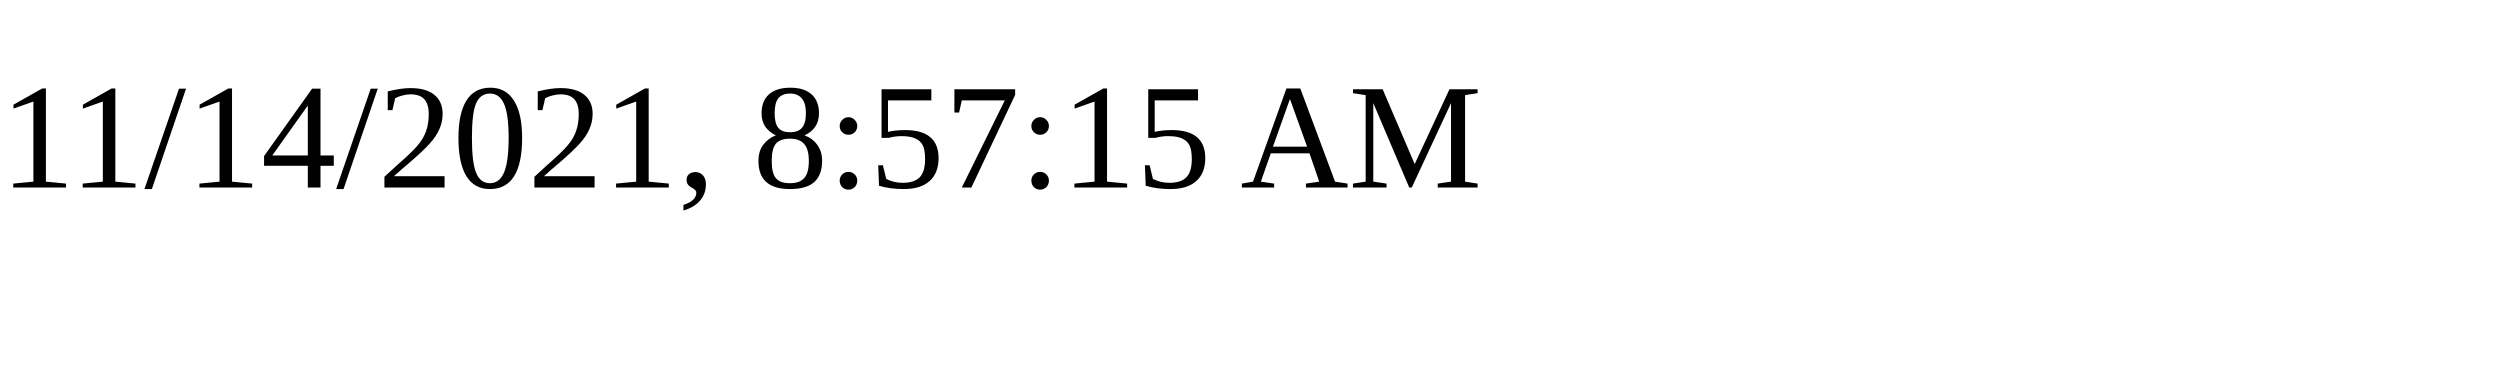
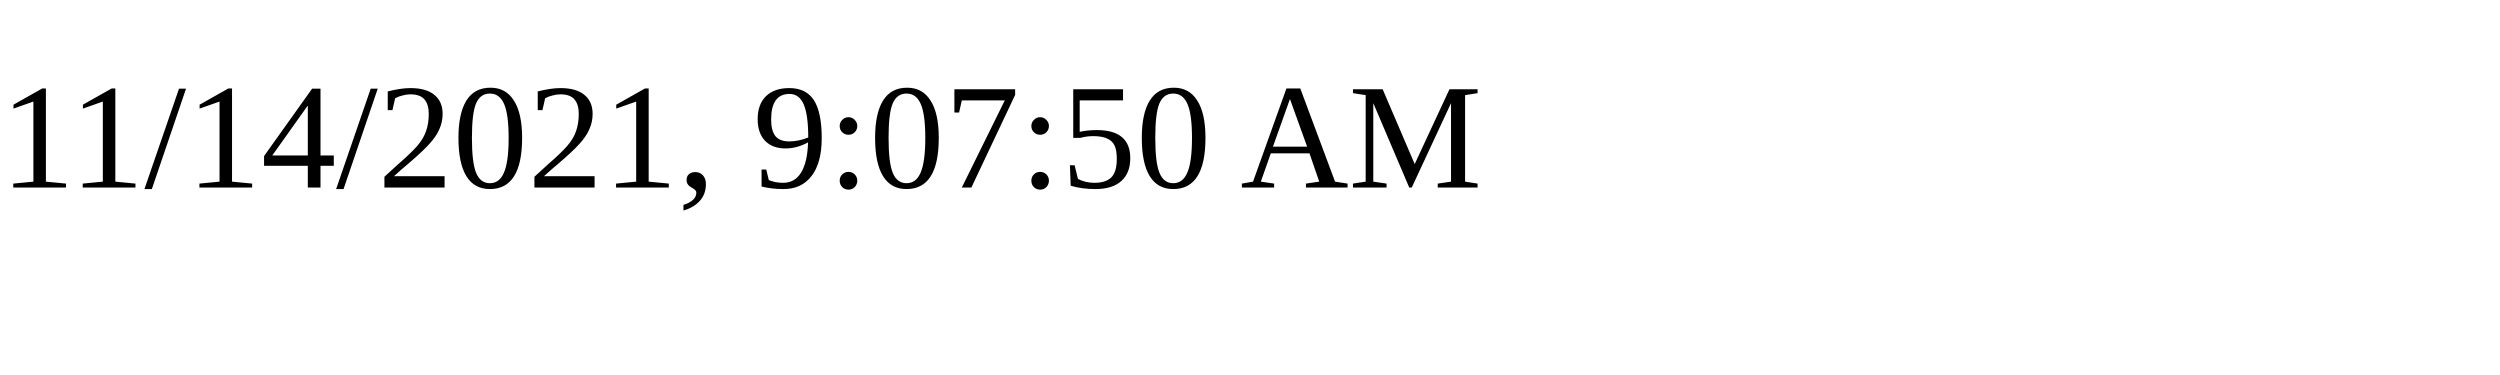
<svg xmlns="http://www.w3.org/2000/svg" height="30" width="200">
-   <text x="0" y="15">11/14/2021, 8:57:15 AM</text>
+   <text x="0" y="15">11/14/2021, 9:07:50 AM</text>
</svg>
